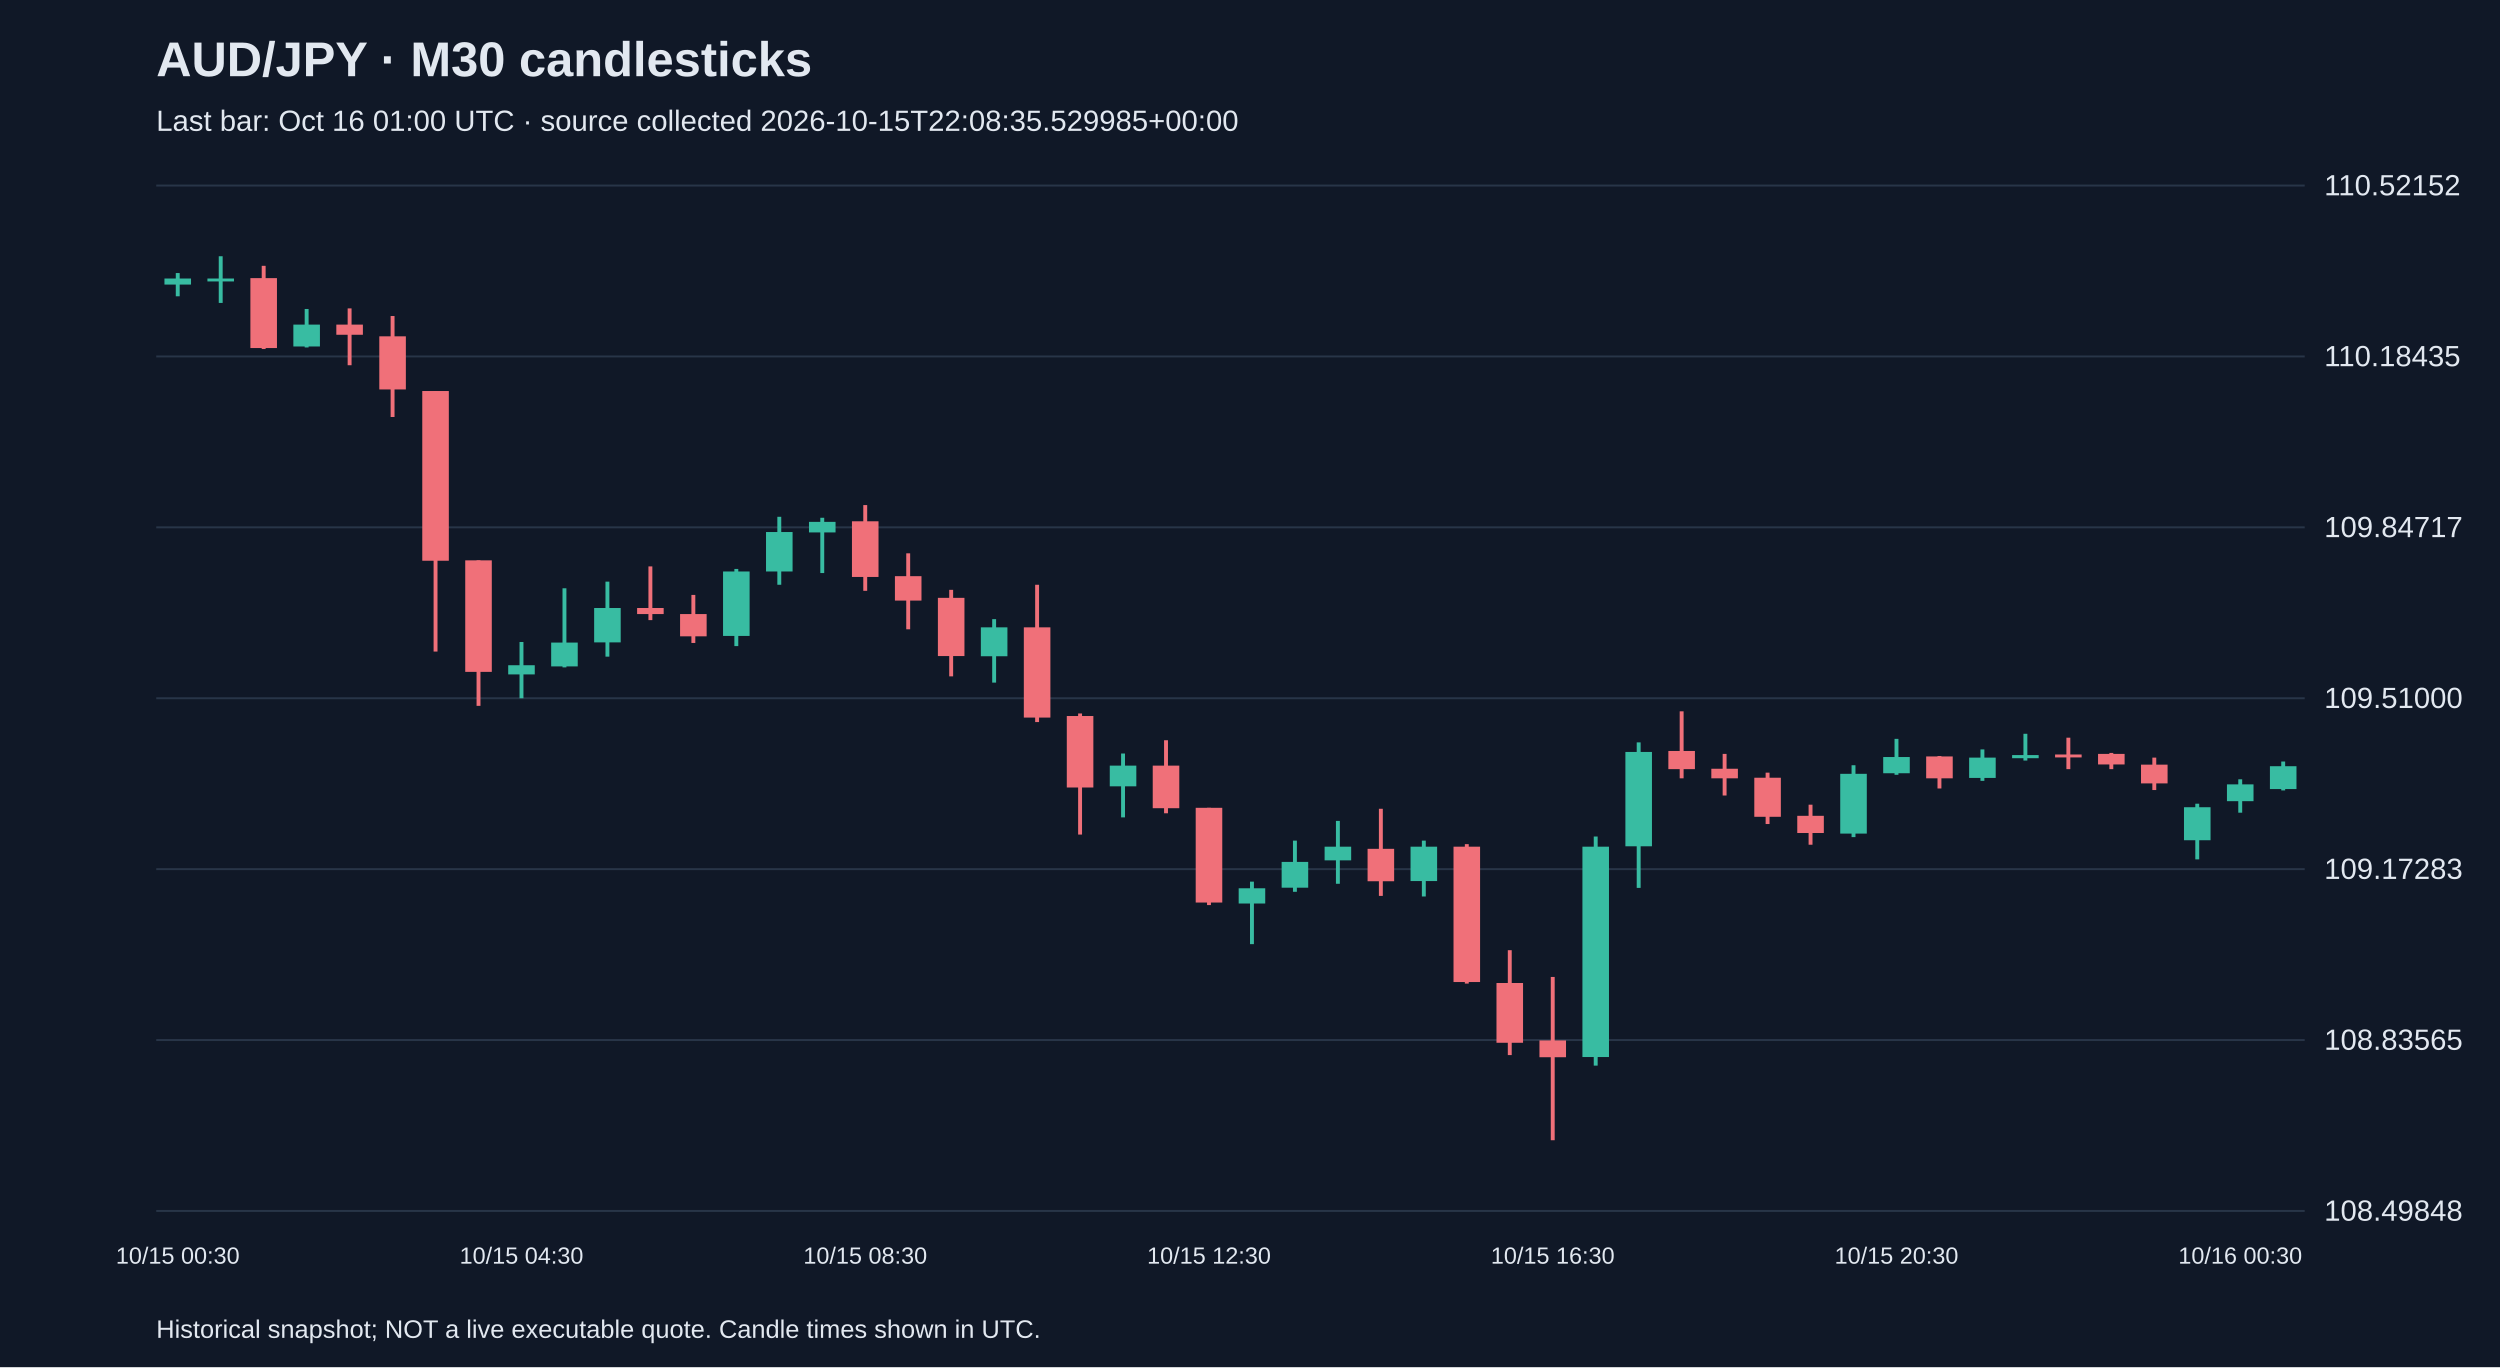
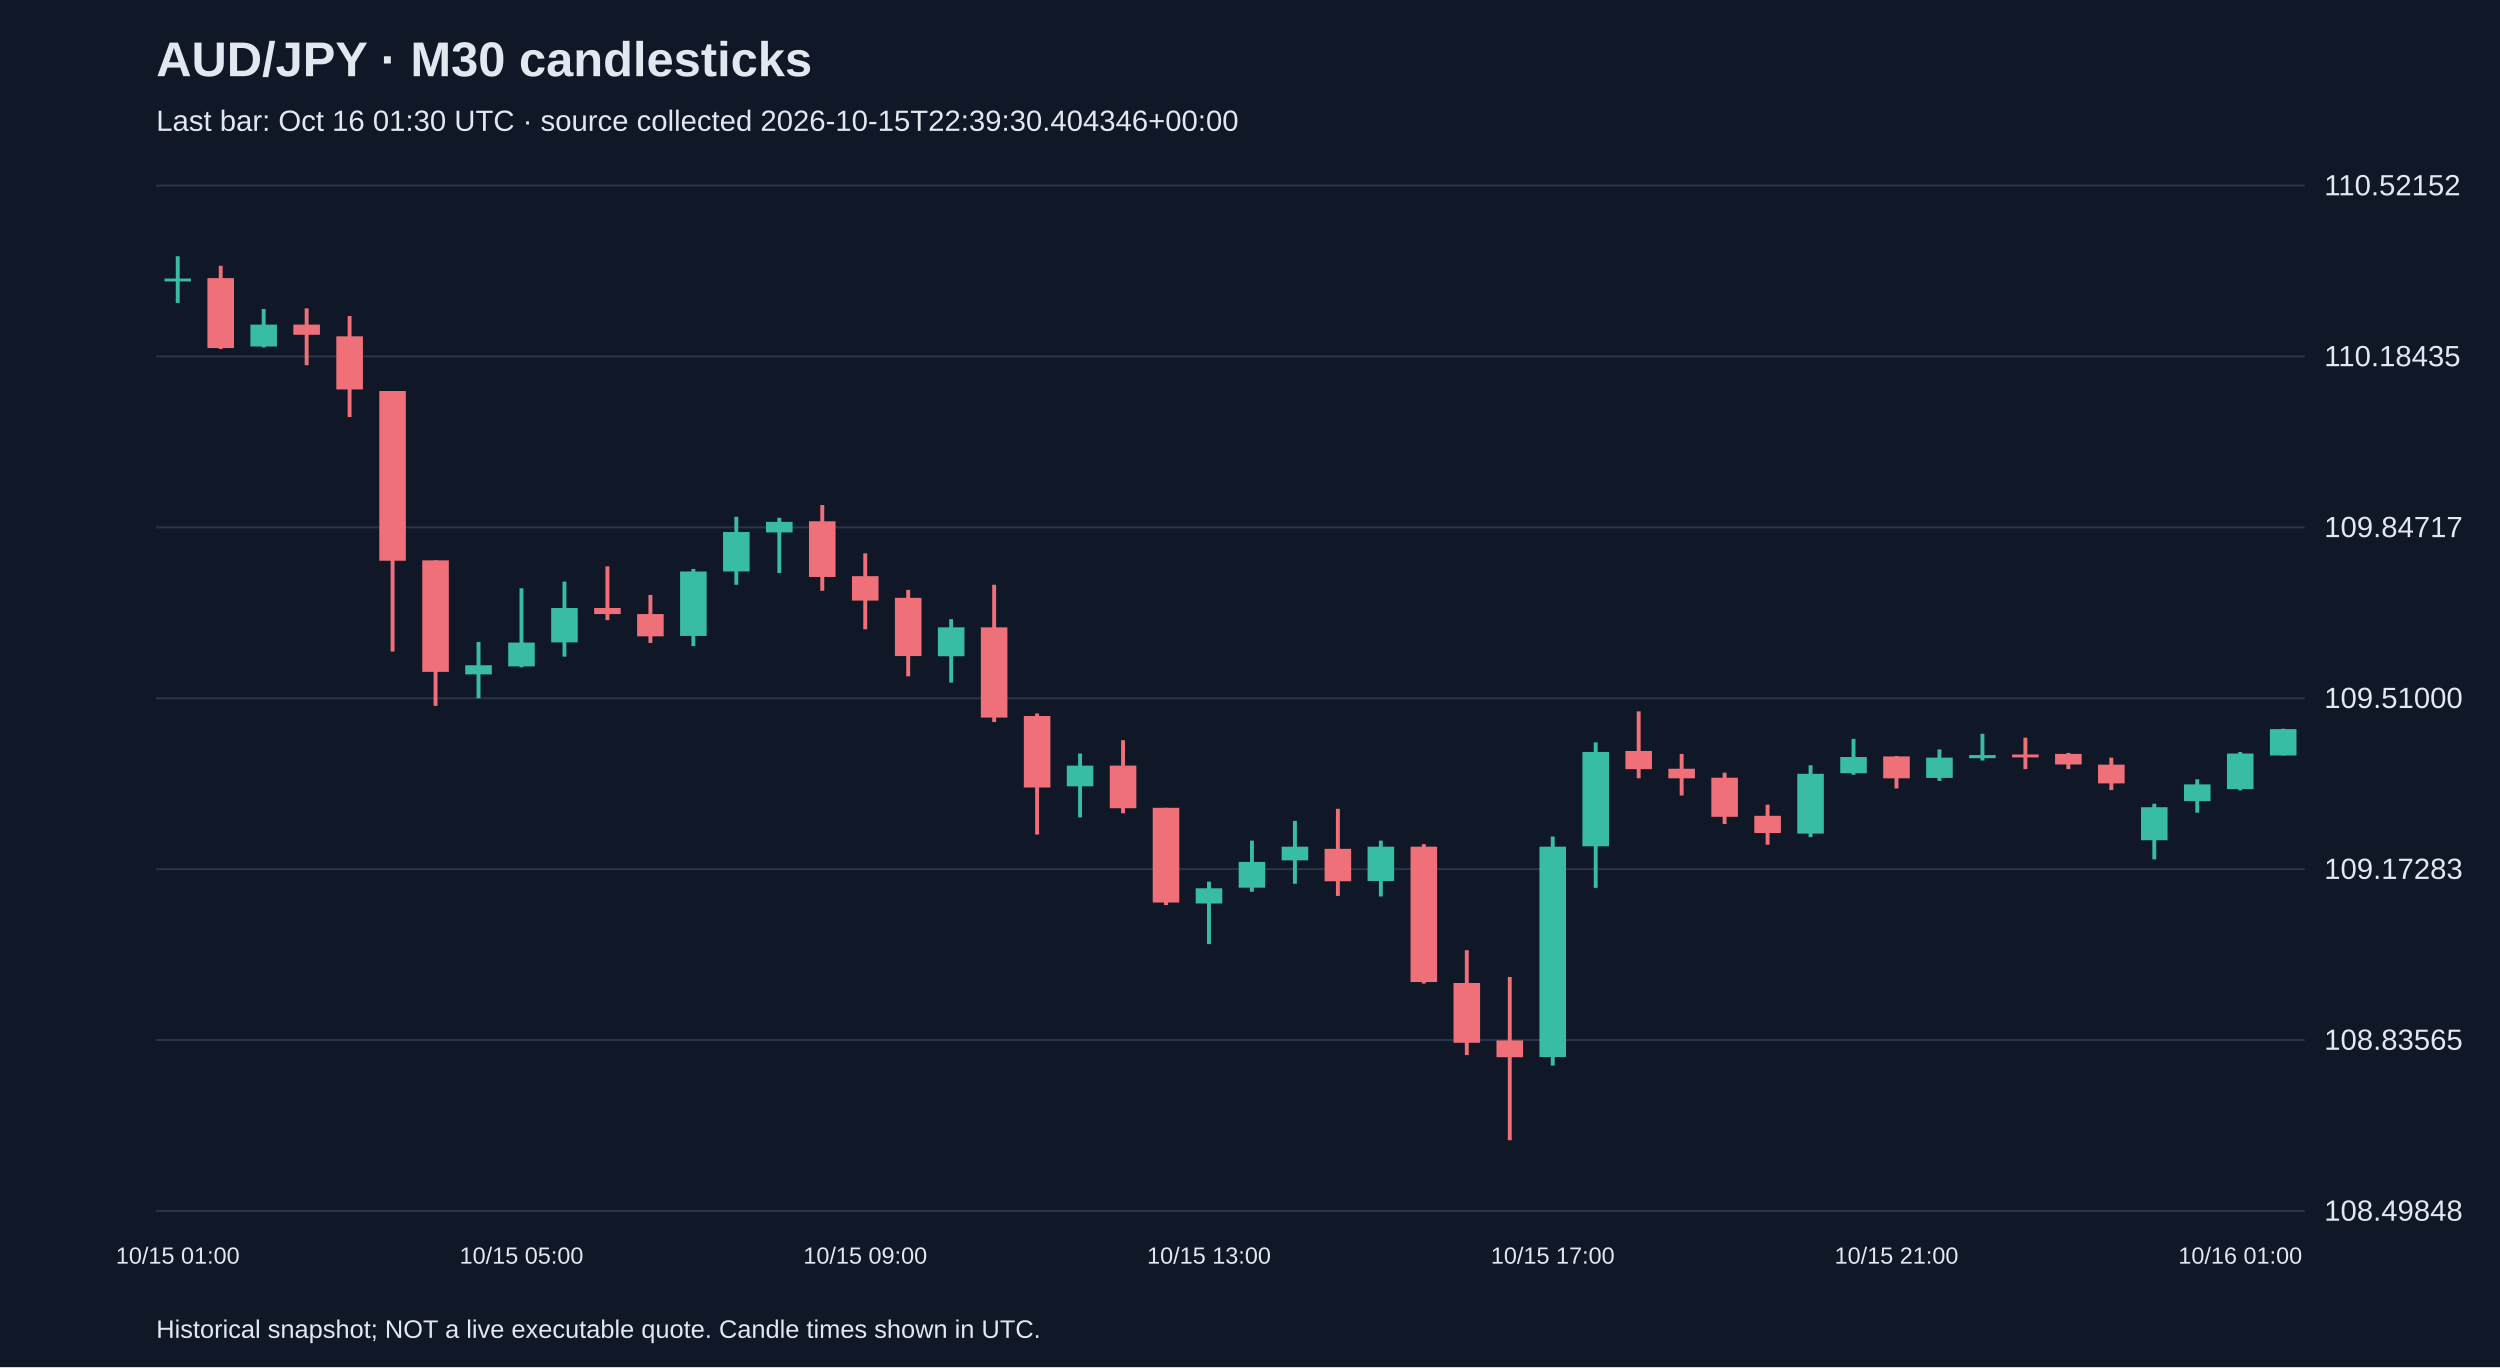
<svg xmlns="http://www.w3.org/2000/svg" viewBox="0 0 1280 700">
  <rect width="100%" height="100%" fill="#101827" />
  <style>text{font-family:Arial,sans-serif;fill:#e2e8f0}</style>
  <text x="80" y="39" font-size="25" font-weight="bold">AUD/JPY · M30 candlesticks</text>
-   <text x="80" y="67" font-size="15" fill="#a6b1c5">Last bar: Oct 16 01:00 UTC · source collected 2026-10-15T22:08:35.529985+00:00</text>
+   <text x="80" y="67" font-size="15" fill="#a6b1c5">Last bar: Oct 16 01:30 UTC · source collected 2026-10-15T22:39:30.404346+00:00</text>
  <line x1="80" y1="620.0" x2="1180" y2="620.0" stroke="#283548" />
  <text x="1190" y="625.0" font-size="15">108.49848</text>
  <line x1="80" y1="532.5" x2="1180" y2="532.5" stroke="#283548" />
  <text x="1190" y="537.5" font-size="15">108.83565</text>
  <line x1="80" y1="445.0" x2="1180" y2="445.0" stroke="#283548" />
  <text x="1190" y="450.0" font-size="15">109.17283</text>
  <line x1="80" y1="357.5" x2="1180" y2="357.5" stroke="#283548" />
  <text x="1190" y="362.5" font-size="15">109.51000</text>
  <line x1="80" y1="270.0" x2="1180" y2="270.0" stroke="#283548" />
  <text x="1190" y="275.0" font-size="15">109.84717</text>
  <line x1="80" y1="182.5" x2="1180" y2="182.5" stroke="#283548" />
  <text x="1190" y="187.5" font-size="15">110.18435</text>
  <line x1="80" y1="95.0" x2="1180" y2="95.0" stroke="#283548" />
  <text x="1190" y="100.0" font-size="15">110.52152</text>
-   <line x1="91.0" y1="139.8" x2="91.0" y2="151.7" stroke="#38bca2" stroke-width="2" />
-   <rect x="84.2" y="142.6" width="13.6" height="3.1" fill="#38bca2" />
-   <text x="91.0" y="647" text-anchor="middle" font-size="12">10/15 00:30</text>
-   <line x1="113.0" y1="131.2" x2="113.0" y2="155.1" stroke="#38bca2" stroke-width="2" />
-   <rect x="106.2" y="142.6" width="13.6" height="1.5" fill="#38bca2" />
-   <line x1="135.0" y1="136.1" x2="135.0" y2="178.7" stroke="#f07079" stroke-width="2" />
-   <rect x="128.2" y="142.4" width="13.6" height="35.8" fill="#f07079" />
-   <line x1="157.0" y1="158.2" x2="157.0" y2="177.9" stroke="#38bca2" stroke-width="2" />
-   <rect x="150.2" y="166.2" width="13.6" height="11.2" fill="#38bca2" />
-   <line x1="179.0" y1="157.9" x2="179.0" y2="187.0" stroke="#f07079" stroke-width="2" />
-   <rect x="172.2" y="166.2" width="13.6" height="5.2" fill="#f07079" />
-   <line x1="201.0" y1="161.8" x2="201.0" y2="213.5" stroke="#f07079" stroke-width="2" />
-   <rect x="194.2" y="172.2" width="13.6" height="27.2" fill="#f07079" />
-   <line x1="223.0" y1="200.2" x2="223.0" y2="333.6" stroke="#f07079" stroke-width="2" />
-   <rect x="216.2" y="200.2" width="13.6" height="86.9" fill="#f07079" />
-   <line x1="245.0" y1="286.9" x2="245.0" y2="361.4" stroke="#f07079" stroke-width="2" />
-   <rect x="238.2" y="286.9" width="13.6" height="57.1" fill="#f07079" />
-   <line x1="267.0" y1="328.7" x2="267.0" y2="357.5" stroke="#38bca2" stroke-width="2" />
-   <rect x="260.2" y="340.6" width="13.6" height="4.7" fill="#38bca2" />
-   <text x="267.0" y="647" text-anchor="middle" font-size="12">10/15 04:30</text>
-   <line x1="289.0" y1="301.2" x2="289.0" y2="341.7" stroke="#38bca2" stroke-width="2" />
-   <rect x="282.2" y="329.0" width="13.6" height="12.2" fill="#38bca2" />
-   <line x1="311.0" y1="297.8" x2="311.0" y2="336.2" stroke="#38bca2" stroke-width="2" />
-   <rect x="304.2" y="311.3" width="13.6" height="17.6" fill="#38bca2" />
-   <line x1="333.0" y1="290.0" x2="333.0" y2="317.5" stroke="#f07079" stroke-width="2" />
-   <rect x="326.2" y="311.3" width="13.6" height="3.1" fill="#f07079" />
-   <line x1="355.0" y1="304.6" x2="355.0" y2="329.2" stroke="#f07079" stroke-width="2" />
-   <rect x="348.2" y="314.4" width="13.6" height="11.4" fill="#f07079" />
-   <line x1="377.0" y1="291.3" x2="377.0" y2="330.8" stroke="#38bca2" stroke-width="2" />
-   <rect x="370.2" y="292.6" width="13.6" height="33.0" fill="#38bca2" />
-   <line x1="399.0" y1="264.6" x2="399.0" y2="299.4" stroke="#38bca2" stroke-width="2" />
-   <rect x="392.2" y="272.4" width="13.6" height="20.2" fill="#38bca2" />
-   <line x1="421.0" y1="265.1" x2="421.0" y2="293.4" stroke="#38bca2" stroke-width="2" />
-   <rect x="414.2" y="267.2" width="13.6" height="5.4" fill="#38bca2" />
-   <line x1="443.0" y1="258.6" x2="443.0" y2="302.5" stroke="#f07079" stroke-width="2" />
-   <rect x="436.2" y="266.9" width="13.6" height="28.5" fill="#f07079" />
-   <text x="443.0" y="647" text-anchor="middle" font-size="12">10/15 08:30</text>
-   <line x1="465.0" y1="283.3" x2="465.0" y2="322.2" stroke="#f07079" stroke-width="2" />
-   <rect x="458.2" y="295.0" width="13.6" height="12.5" fill="#f07079" />
-   <line x1="487.0" y1="302.0" x2="487.0" y2="346.3" stroke="#f07079" stroke-width="2" />
-   <rect x="480.2" y="306.1" width="13.6" height="29.8" fill="#f07079" />
-   <line x1="509.0" y1="317.0" x2="509.0" y2="349.5" stroke="#38bca2" stroke-width="2" />
-   <rect x="502.2" y="321.2" width="13.6" height="14.8" fill="#38bca2" />
-   <line x1="531.0" y1="299.4" x2="531.0" y2="369.7" stroke="#f07079" stroke-width="2" />
-   <rect x="524.2" y="321.2" width="13.6" height="46.2" fill="#f07079" />
-   <line x1="553.0" y1="365.3" x2="553.0" y2="427.3" stroke="#f07079" stroke-width="2" />
-   <rect x="546.2" y="366.6" width="13.6" height="36.6" fill="#f07079" />
-   <line x1="575.0" y1="385.8" x2="575.0" y2="418.5" stroke="#38bca2" stroke-width="2" />
-   <rect x="568.2" y="392.0" width="13.6" height="10.6" fill="#38bca2" />
-   <line x1="597.0" y1="379.0" x2="597.0" y2="416.4" stroke="#f07079" stroke-width="2" />
-   <rect x="590.2" y="392.0" width="13.6" height="21.8" fill="#f07079" />
-   <line x1="619.0" y1="413.6" x2="619.0" y2="463.4" stroke="#f07079" stroke-width="2" />
-   <rect x="612.2" y="413.6" width="13.6" height="48.5" fill="#f07079" />
-   <text x="619.0" y="647" text-anchor="middle" font-size="12">10/15 12:30</text>
-   <line x1="641.0" y1="451.4" x2="641.0" y2="483.4" stroke="#38bca2" stroke-width="2" />
-   <rect x="634.2" y="454.8" width="13.6" height="7.8" fill="#38bca2" />
-   <line x1="663.0" y1="430.4" x2="663.0" y2="456.6" stroke="#38bca2" stroke-width="2" />
-   <rect x="656.2" y="441.3" width="13.6" height="13.2" fill="#38bca2" />
-   <line x1="685.0" y1="420.3" x2="685.0" y2="452.5" stroke="#38bca2" stroke-width="2" />
-   <rect x="678.2" y="433.5" width="13.6" height="7.0" fill="#38bca2" />
-   <line x1="707.0" y1="414.1" x2="707.0" y2="458.7" stroke="#f07079" stroke-width="2" />
-   <rect x="700.2" y="434.6" width="13.6" height="16.6" fill="#f07079" />
-   <line x1="729.0" y1="430.4" x2="729.0" y2="459.0" stroke="#38bca2" stroke-width="2" />
-   <rect x="722.2" y="433.5" width="13.6" height="17.6" fill="#38bca2" />
-   <line x1="751.0" y1="432.2" x2="751.0" y2="503.6" stroke="#f07079" stroke-width="2" />
-   <rect x="744.2" y="433.5" width="13.6" height="69.3" fill="#f07079" />
-   <line x1="773.0" y1="486.5" x2="773.0" y2="540.2" stroke="#f07079" stroke-width="2" />
-   <rect x="766.2" y="503.3" width="13.6" height="30.6" fill="#f07079" />
-   <line x1="795.0" y1="500.2" x2="795.0" y2="583.8" stroke="#f07079" stroke-width="2" />
-   <rect x="788.2" y="532.7" width="13.6" height="8.6" fill="#f07079" />
-   <text x="795.0" y="647" text-anchor="middle" font-size="12">10/15 16:30</text>
-   <line x1="817.0" y1="428.3" x2="817.0" y2="545.6" stroke="#38bca2" stroke-width="2" />
-   <rect x="810.2" y="433.5" width="13.6" height="107.7" fill="#38bca2" />
-   <line x1="839.0" y1="380.1" x2="839.0" y2="454.6" stroke="#38bca2" stroke-width="2" />
-   <rect x="832.2" y="385.0" width="13.6" height="48.3" fill="#38bca2" />
-   <line x1="861.0" y1="364.2" x2="861.0" y2="398.5" stroke="#f07079" stroke-width="2" />
-   <rect x="854.2" y="384.5" width="13.6" height="9.3" fill="#f07079" />
-   <line x1="883.0" y1="386.0" x2="883.0" y2="407.3" stroke="#f07079" stroke-width="2" />
-   <rect x="876.2" y="393.6" width="13.6" height="4.9" fill="#f07079" />
-   <line x1="905.0" y1="395.6" x2="905.0" y2="421.9" stroke="#f07079" stroke-width="2" />
-   <rect x="898.2" y="398.2" width="13.6" height="20.0" fill="#f07079" />
-   <line x1="927.0" y1="412.0" x2="927.0" y2="432.5" stroke="#f07079" stroke-width="2" />
-   <rect x="920.2" y="417.7" width="13.6" height="8.8" fill="#f07079" />
-   <line x1="949.0" y1="391.8" x2="949.0" y2="428.6" stroke="#38bca2" stroke-width="2" />
-   <rect x="942.2" y="396.2" width="13.6" height="30.6" fill="#38bca2" />
-   <line x1="971.0" y1="378.3" x2="971.0" y2="396.7" stroke="#38bca2" stroke-width="2" />
-   <rect x="964.2" y="387.6" width="13.6" height="8.3" fill="#38bca2" />
-   <text x="971.0" y="647" text-anchor="middle" font-size="12">10/15 20:30</text>
-   <line x1="993.0" y1="387.1" x2="993.0" y2="403.7" stroke="#f07079" stroke-width="2" />
-   <rect x="986.2" y="387.3" width="13.6" height="11.2" fill="#f07079" />
-   <line x1="1015.0" y1="383.7" x2="1015.0" y2="399.8" stroke="#38bca2" stroke-width="2" />
-   <rect x="1008.2" y="387.9" width="13.6" height="10.4" fill="#38bca2" />
-   <line x1="1037.0" y1="375.7" x2="1037.0" y2="389.4" stroke="#38bca2" stroke-width="2" />
-   <rect x="1030.2" y="386.6" width="13.6" height="1.6" fill="#38bca2" />
-   <line x1="1059.0" y1="377.7" x2="1059.0" y2="393.8" stroke="#f07079" stroke-width="2" />
-   <rect x="1052.2" y="386.3" width="13.6" height="1.5" fill="#f07079" />
-   <line x1="1081.0" y1="385.5" x2="1081.0" y2="393.8" stroke="#f07079" stroke-width="2" />
-   <rect x="1074.2" y="386.0" width="13.6" height="5.4" fill="#f07079" />
-   <line x1="1103.0" y1="387.9" x2="1103.0" y2="404.5" stroke="#f07079" stroke-width="2" />
-   <rect x="1096.2" y="391.5" width="13.6" height="9.6" fill="#f07079" />
-   <line x1="1125.0" y1="411.5" x2="1125.0" y2="440.0" stroke="#38bca2" stroke-width="2" />
-   <rect x="1118.2" y="413.3" width="13.6" height="16.9" fill="#38bca2" />
-   <line x1="1147.0" y1="399.0" x2="1147.0" y2="416.1" stroke="#38bca2" stroke-width="2" />
-   <rect x="1140.2" y="401.6" width="13.6" height="8.6" fill="#38bca2" />
-   <text x="1147.0" y="647" text-anchor="middle" font-size="12">10/16 00:30</text>
-   <line x1="1169.0" y1="389.9" x2="1169.0" y2="404.7" stroke="#38bca2" stroke-width="2" />
-   <rect x="1162.2" y="392.3" width="13.6" height="11.7" fill="#38bca2" />
+   <line x1="91.0" y1="131.2" x2="91.0" y2="155.1" stroke="#38bca2" stroke-width="2" />
+   <rect x="84.2" y="142.6" width="13.6" height="1.5" fill="#38bca2" />
+   <text x="91.0" y="647" text-anchor="middle" font-size="12">10/15 01:00</text>
+   <line x1="113.0" y1="136.1" x2="113.0" y2="178.7" stroke="#f07079" stroke-width="2" />
+   <rect x="106.2" y="142.4" width="13.6" height="35.8" fill="#f07079" />
+   <line x1="135.0" y1="158.2" x2="135.0" y2="177.9" stroke="#38bca2" stroke-width="2" />
+   <rect x="128.2" y="166.2" width="13.6" height="11.2" fill="#38bca2" />
+   <line x1="157.0" y1="157.9" x2="157.0" y2="187.0" stroke="#f07079" stroke-width="2" />
+   <rect x="150.2" y="166.2" width="13.6" height="5.2" fill="#f07079" />
+   <line x1="179.0" y1="161.8" x2="179.0" y2="213.5" stroke="#f07079" stroke-width="2" />
+   <rect x="172.2" y="172.2" width="13.6" height="27.2" fill="#f07079" />
+   <line x1="201.0" y1="200.2" x2="201.0" y2="333.6" stroke="#f07079" stroke-width="2" />
+   <rect x="194.2" y="200.2" width="13.6" height="86.9" fill="#f07079" />
+   <line x1="223.0" y1="286.9" x2="223.0" y2="361.4" stroke="#f07079" stroke-width="2" />
+   <rect x="216.2" y="286.9" width="13.6" height="57.1" fill="#f07079" />
+   <line x1="245.0" y1="328.7" x2="245.0" y2="357.5" stroke="#38bca2" stroke-width="2" />
+   <rect x="238.2" y="340.6" width="13.6" height="4.7" fill="#38bca2" />
+   <line x1="267.0" y1="301.2" x2="267.0" y2="341.7" stroke="#38bca2" stroke-width="2" />
+   <rect x="260.2" y="329.0" width="13.6" height="12.2" fill="#38bca2" />
+   <text x="267.0" y="647" text-anchor="middle" font-size="12">10/15 05:00</text>
+   <line x1="289.0" y1="297.8" x2="289.0" y2="336.2" stroke="#38bca2" stroke-width="2" />
+   <rect x="282.2" y="311.3" width="13.6" height="17.6" fill="#38bca2" />
+   <line x1="311.0" y1="290.0" x2="311.0" y2="317.5" stroke="#f07079" stroke-width="2" />
+   <rect x="304.2" y="311.3" width="13.6" height="3.1" fill="#f07079" />
+   <line x1="333.0" y1="304.6" x2="333.0" y2="329.2" stroke="#f07079" stroke-width="2" />
+   <rect x="326.2" y="314.4" width="13.6" height="11.4" fill="#f07079" />
+   <line x1="355.0" y1="291.3" x2="355.0" y2="330.8" stroke="#38bca2" stroke-width="2" />
+   <rect x="348.2" y="292.6" width="13.6" height="33.0" fill="#38bca2" />
+   <line x1="377.0" y1="264.6" x2="377.0" y2="299.4" stroke="#38bca2" stroke-width="2" />
+   <rect x="370.2" y="272.4" width="13.6" height="20.2" fill="#38bca2" />
+   <line x1="399.0" y1="265.1" x2="399.0" y2="293.4" stroke="#38bca2" stroke-width="2" />
+   <rect x="392.2" y="267.2" width="13.6" height="5.4" fill="#38bca2" />
+   <line x1="421.0" y1="258.6" x2="421.0" y2="302.5" stroke="#f07079" stroke-width="2" />
+   <rect x="414.2" y="266.9" width="13.6" height="28.5" fill="#f07079" />
+   <line x1="443.0" y1="283.3" x2="443.0" y2="322.2" stroke="#f07079" stroke-width="2" />
+   <rect x="436.2" y="295.0" width="13.6" height="12.5" fill="#f07079" />
+   <text x="443.0" y="647" text-anchor="middle" font-size="12">10/15 09:00</text>
+   <line x1="465.0" y1="302.0" x2="465.0" y2="346.3" stroke="#f07079" stroke-width="2" />
+   <rect x="458.2" y="306.1" width="13.6" height="29.8" fill="#f07079" />
+   <line x1="487.0" y1="317.0" x2="487.0" y2="349.5" stroke="#38bca2" stroke-width="2" />
+   <rect x="480.2" y="321.2" width="13.6" height="14.8" fill="#38bca2" />
+   <line x1="509.0" y1="299.4" x2="509.0" y2="369.7" stroke="#f07079" stroke-width="2" />
+   <rect x="502.2" y="321.2" width="13.6" height="46.2" fill="#f07079" />
+   <line x1="531.0" y1="365.3" x2="531.0" y2="427.3" stroke="#f07079" stroke-width="2" />
+   <rect x="524.2" y="366.6" width="13.6" height="36.6" fill="#f07079" />
+   <line x1="553.0" y1="385.8" x2="553.0" y2="418.5" stroke="#38bca2" stroke-width="2" />
+   <rect x="546.2" y="392.0" width="13.6" height="10.6" fill="#38bca2" />
+   <line x1="575.0" y1="379.0" x2="575.0" y2="416.4" stroke="#f07079" stroke-width="2" />
+   <rect x="568.2" y="392.0" width="13.6" height="21.8" fill="#f07079" />
+   <line x1="597.0" y1="413.6" x2="597.0" y2="463.4" stroke="#f07079" stroke-width="2" />
+   <rect x="590.2" y="413.6" width="13.6" height="48.5" fill="#f07079" />
+   <line x1="619.0" y1="451.4" x2="619.0" y2="483.4" stroke="#38bca2" stroke-width="2" />
+   <rect x="612.2" y="454.8" width="13.6" height="7.8" fill="#38bca2" />
+   <text x="619.0" y="647" text-anchor="middle" font-size="12">10/15 13:00</text>
+   <line x1="641.0" y1="430.4" x2="641.0" y2="456.6" stroke="#38bca2" stroke-width="2" />
+   <rect x="634.2" y="441.3" width="13.6" height="13.2" fill="#38bca2" />
+   <line x1="663.0" y1="420.3" x2="663.0" y2="452.5" stroke="#38bca2" stroke-width="2" />
+   <rect x="656.2" y="433.5" width="13.6" height="7.0" fill="#38bca2" />
+   <line x1="685.0" y1="414.1" x2="685.0" y2="458.7" stroke="#f07079" stroke-width="2" />
+   <rect x="678.2" y="434.6" width="13.6" height="16.6" fill="#f07079" />
+   <line x1="707.0" y1="430.4" x2="707.0" y2="459.0" stroke="#38bca2" stroke-width="2" />
+   <rect x="700.2" y="433.5" width="13.6" height="17.6" fill="#38bca2" />
+   <line x1="729.0" y1="432.2" x2="729.0" y2="503.6" stroke="#f07079" stroke-width="2" />
+   <rect x="722.2" y="433.5" width="13.6" height="69.3" fill="#f07079" />
+   <line x1="751.0" y1="486.5" x2="751.0" y2="540.2" stroke="#f07079" stroke-width="2" />
+   <rect x="744.2" y="503.3" width="13.6" height="30.6" fill="#f07079" />
+   <line x1="773.0" y1="500.2" x2="773.0" y2="583.8" stroke="#f07079" stroke-width="2" />
+   <rect x="766.2" y="532.7" width="13.6" height="8.6" fill="#f07079" />
+   <line x1="795.0" y1="428.3" x2="795.0" y2="545.6" stroke="#38bca2" stroke-width="2" />
+   <rect x="788.2" y="433.5" width="13.6" height="107.7" fill="#38bca2" />
+   <text x="795.0" y="647" text-anchor="middle" font-size="12">10/15 17:00</text>
+   <line x1="817.0" y1="380.1" x2="817.0" y2="454.6" stroke="#38bca2" stroke-width="2" />
+   <rect x="810.2" y="385.0" width="13.6" height="48.3" fill="#38bca2" />
+   <line x1="839.0" y1="364.2" x2="839.0" y2="398.5" stroke="#f07079" stroke-width="2" />
+   <rect x="832.2" y="384.5" width="13.6" height="9.3" fill="#f07079" />
+   <line x1="861.0" y1="386.0" x2="861.0" y2="407.3" stroke="#f07079" stroke-width="2" />
+   <rect x="854.2" y="393.6" width="13.6" height="4.9" fill="#f07079" />
+   <line x1="883.0" y1="395.6" x2="883.0" y2="421.9" stroke="#f07079" stroke-width="2" />
+   <rect x="876.2" y="398.2" width="13.6" height="20.0" fill="#f07079" />
+   <line x1="905.0" y1="412.0" x2="905.0" y2="432.5" stroke="#f07079" stroke-width="2" />
+   <rect x="898.2" y="417.7" width="13.6" height="8.8" fill="#f07079" />
+   <line x1="927.0" y1="391.8" x2="927.0" y2="428.6" stroke="#38bca2" stroke-width="2" />
+   <rect x="920.2" y="396.2" width="13.6" height="30.6" fill="#38bca2" />
+   <line x1="949.0" y1="378.3" x2="949.0" y2="396.7" stroke="#38bca2" stroke-width="2" />
+   <rect x="942.2" y="387.6" width="13.6" height="8.3" fill="#38bca2" />
+   <line x1="971.0" y1="387.1" x2="971.0" y2="403.7" stroke="#f07079" stroke-width="2" />
+   <rect x="964.2" y="387.3" width="13.6" height="11.2" fill="#f07079" />
+   <text x="971.0" y="647" text-anchor="middle" font-size="12">10/15 21:00</text>
+   <line x1="993.0" y1="383.7" x2="993.0" y2="399.8" stroke="#38bca2" stroke-width="2" />
+   <rect x="986.2" y="387.9" width="13.6" height="10.4" fill="#38bca2" />
+   <line x1="1015.0" y1="375.7" x2="1015.0" y2="389.4" stroke="#38bca2" stroke-width="2" />
+   <rect x="1008.2" y="386.6" width="13.6" height="1.6" fill="#38bca2" />
+   <line x1="1037.0" y1="377.7" x2="1037.0" y2="393.8" stroke="#f07079" stroke-width="2" />
+   <rect x="1030.2" y="386.3" width="13.6" height="1.5" fill="#f07079" />
+   <line x1="1059.0" y1="385.5" x2="1059.0" y2="393.8" stroke="#f07079" stroke-width="2" />
+   <rect x="1052.2" y="386.0" width="13.6" height="5.4" fill="#f07079" />
+   <line x1="1081.0" y1="387.9" x2="1081.0" y2="404.5" stroke="#f07079" stroke-width="2" />
+   <rect x="1074.2" y="391.5" width="13.6" height="9.6" fill="#f07079" />
+   <line x1="1103.0" y1="411.5" x2="1103.0" y2="440.0" stroke="#38bca2" stroke-width="2" />
+   <rect x="1096.2" y="413.3" width="13.6" height="16.9" fill="#38bca2" />
+   <line x1="1125.0" y1="399.0" x2="1125.0" y2="416.1" stroke="#38bca2" stroke-width="2" />
+   <rect x="1118.2" y="401.6" width="13.6" height="8.6" fill="#38bca2" />
+   <line x1="1147.0" y1="385.0" x2="1147.0" y2="404.7" stroke="#38bca2" stroke-width="2" />
+   <rect x="1140.2" y="385.8" width="13.6" height="18.2" fill="#38bca2" />
+   <text x="1147.0" y="647" text-anchor="middle" font-size="12">10/16 01:00</text>
+   <line x1="1169.0" y1="373.1" x2="1169.0" y2="386.8" stroke="#38bca2" stroke-width="2" />
+   <rect x="1162.2" y="373.3" width="13.6" height="13.5" fill="#38bca2" />
  <text x="80" y="685" font-size="13">Historical snapshot; NOT a live executable quote. Candle times shown in UTC.</text>
</svg>
